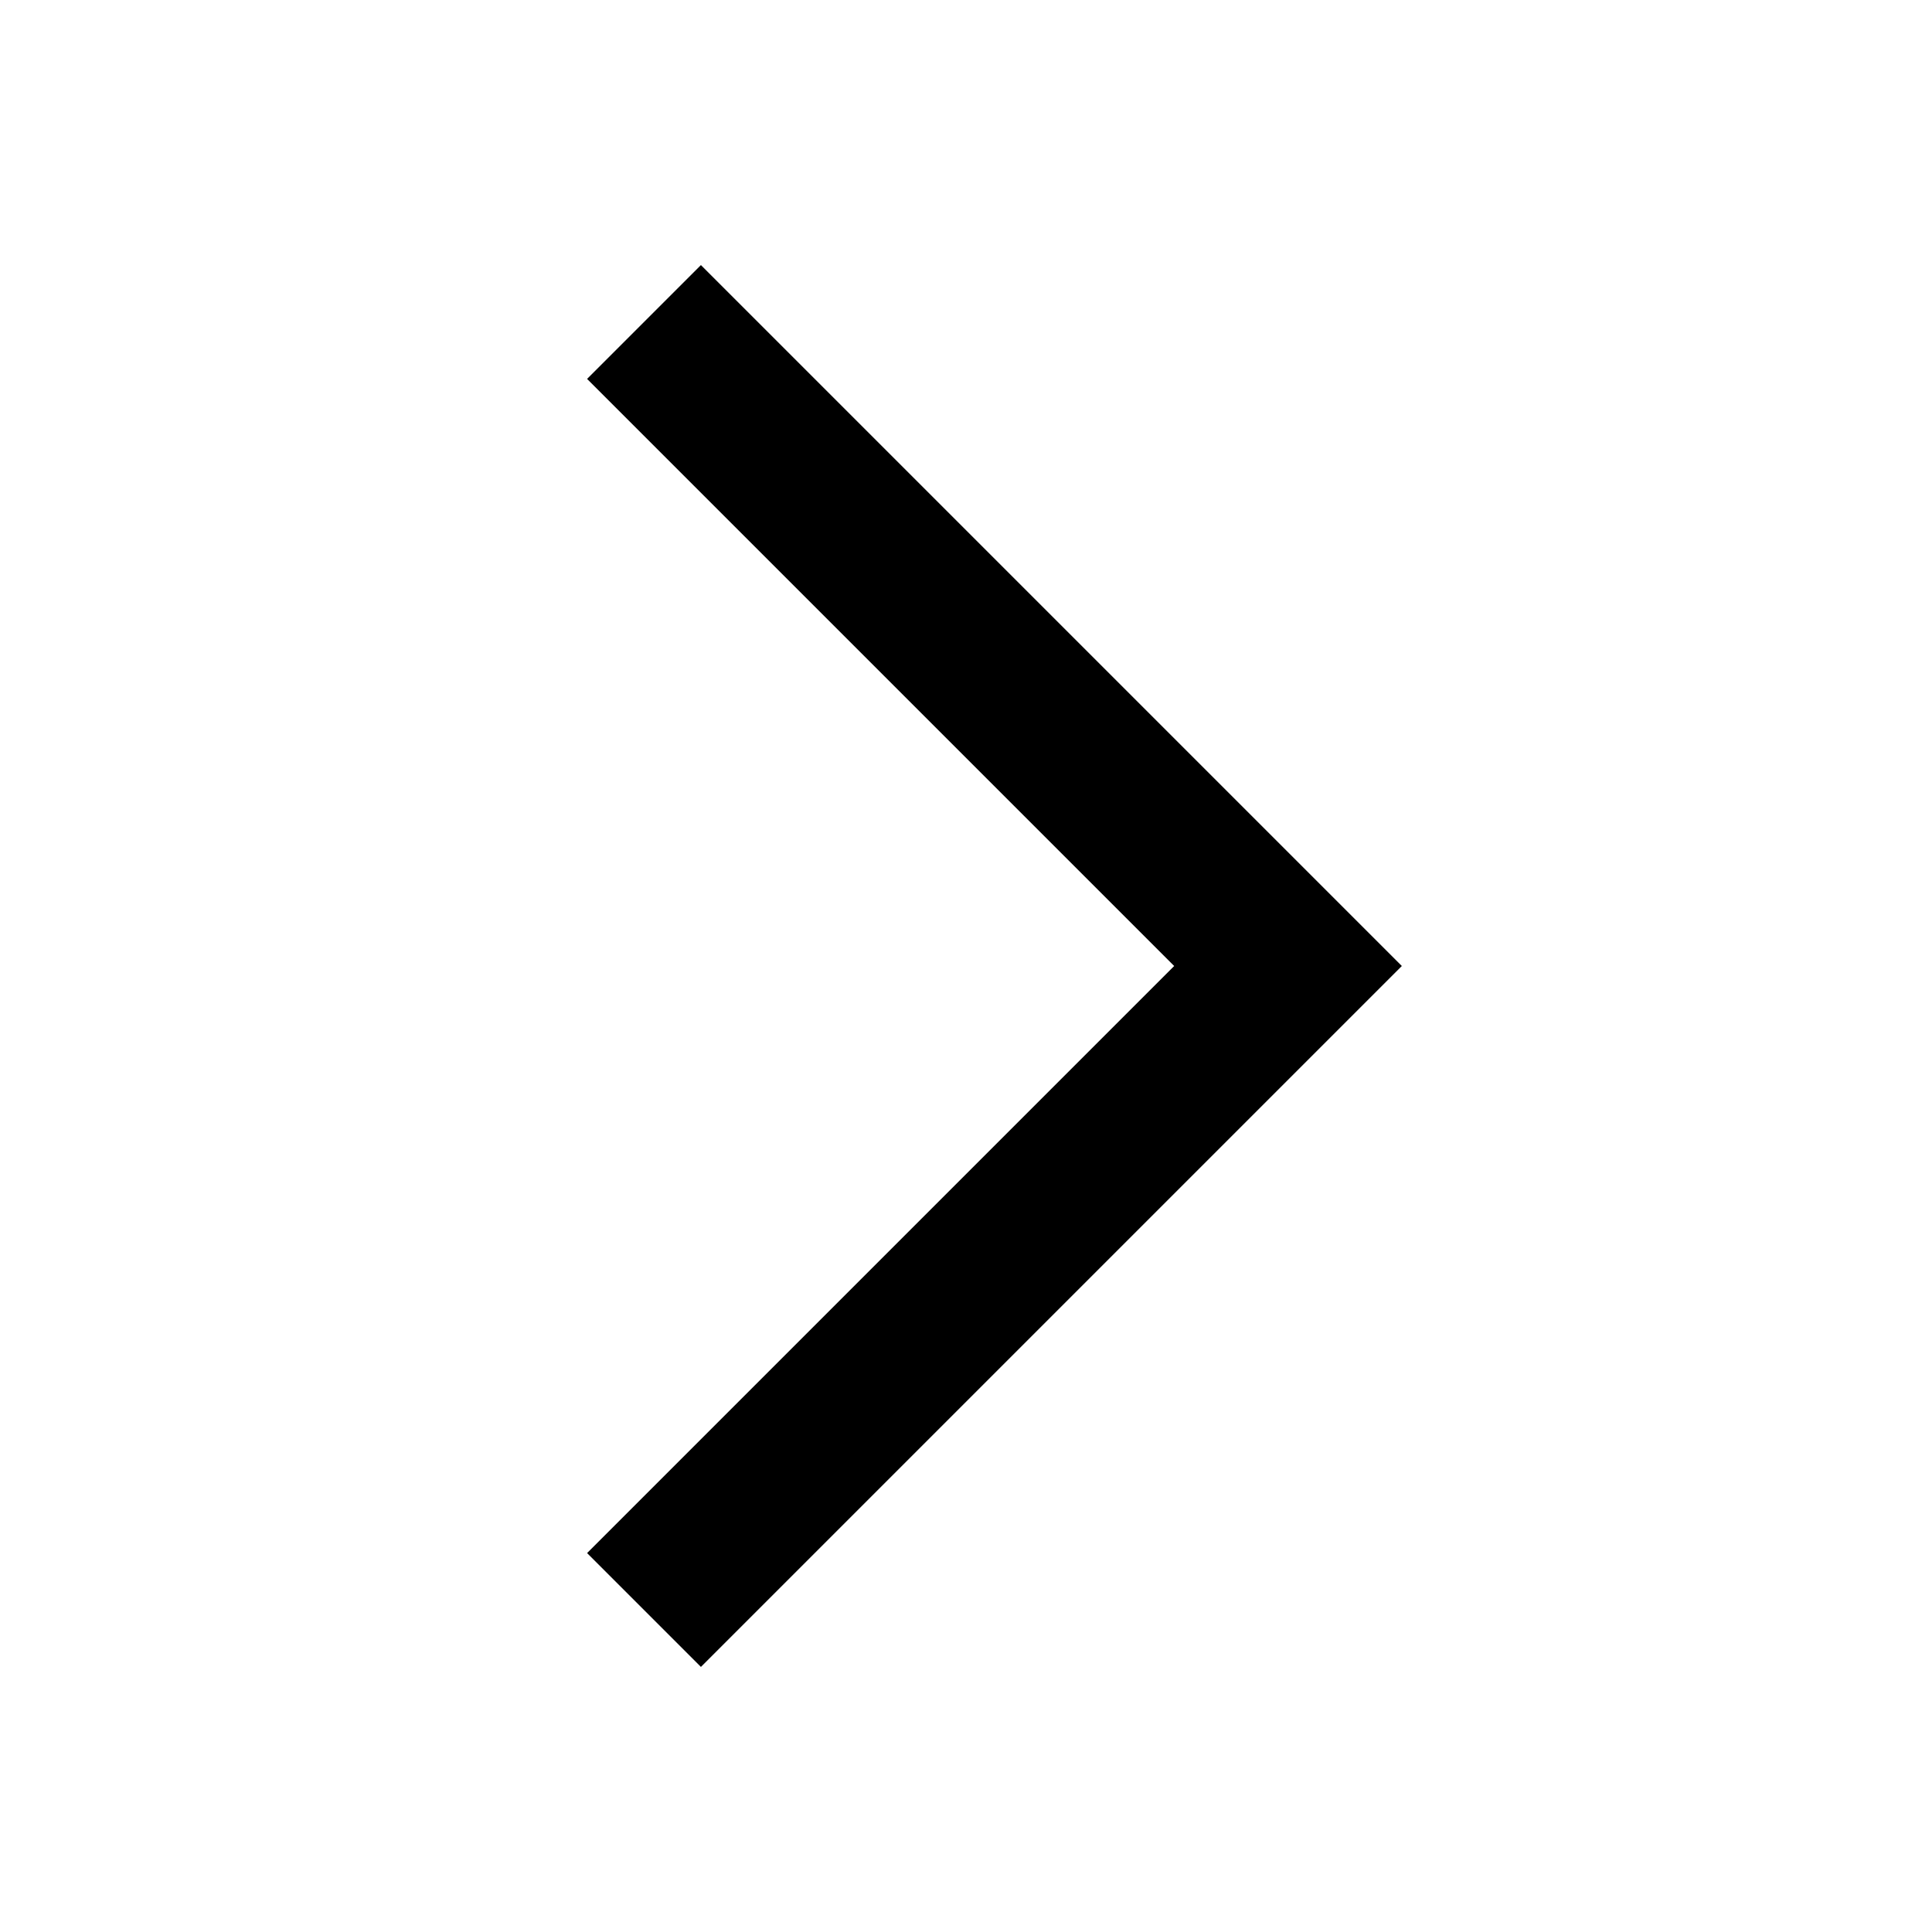
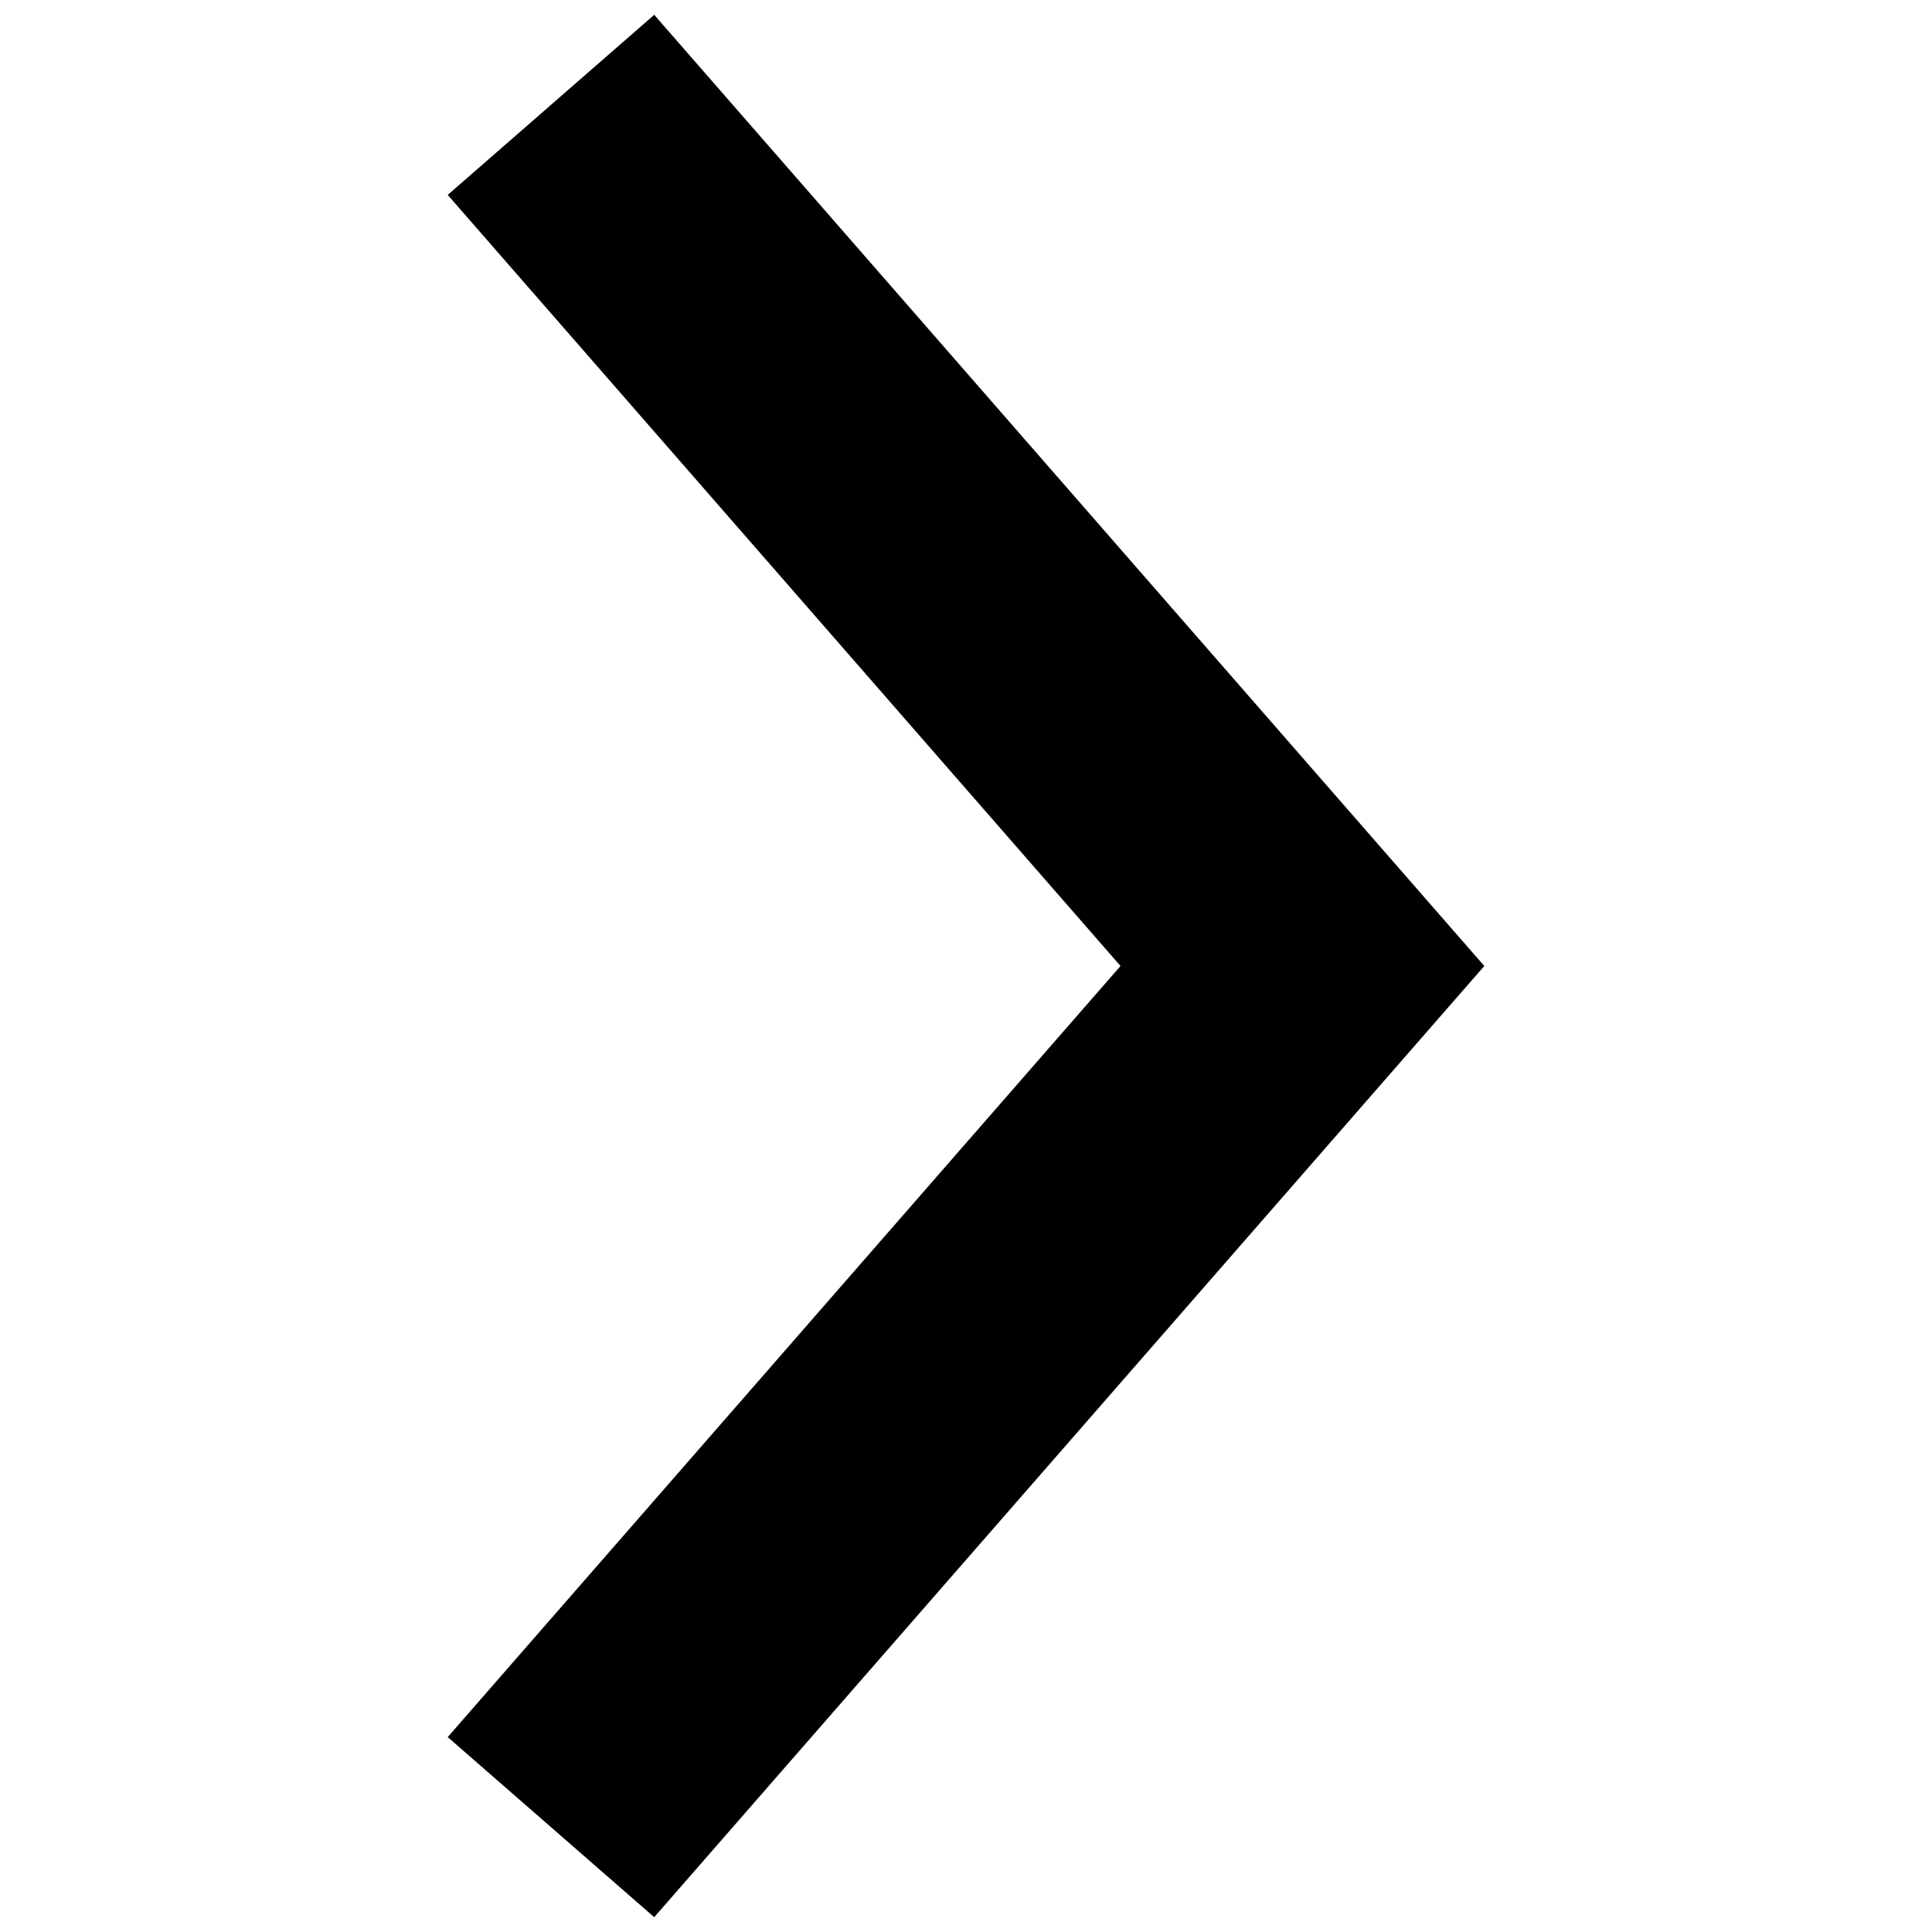
- <svg xmlns="http://www.w3.org/2000/svg" width="24" height="24">
-   <path d="M7.293 4.707 14.586 12l-7.293 7.293 1.414 1.414L17.414 12 8.707 3.293 7.293 4.707z" />
+ <svg xmlns="http://www.w3.org/2000/svg" version="1.1" width="256" height="256" viewBox="0 0 256 256" xml:space="preserve">
+   <defs>
+ </defs>
+   <g transform="translate(128 128) scale(0.72 0.72)" style="">
+     <g style="stroke: none; stroke-width: 0; stroke-dasharray: none; stroke-linecap: butt; stroke-linejoin: miter; stroke-miterlimit: 10; fill: none; fill-rule: nonzero; opacity: 1;" transform="translate(-175.05 -175.05) scale(3.89 3.89)">
+       <polygon points="69.52,45 30.25,90 20.48,81.48 52.31,45 20.48,8.52 30.25,0 " style="stroke: none; stroke-width: 1; stroke-dasharray: none; stroke-linecap: butt; stroke-linejoin: miter; stroke-miterlimit: 10; fill: rgb(0,0,0); fill-rule: nonzero; opacity: 1;" transform="  matrix(1 0 0 1 0 0) " />
+     </g>
+   </g>
</svg>
